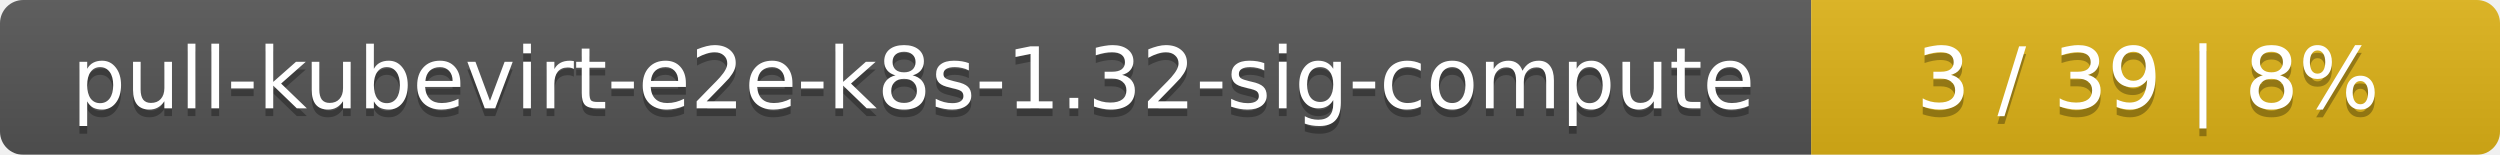
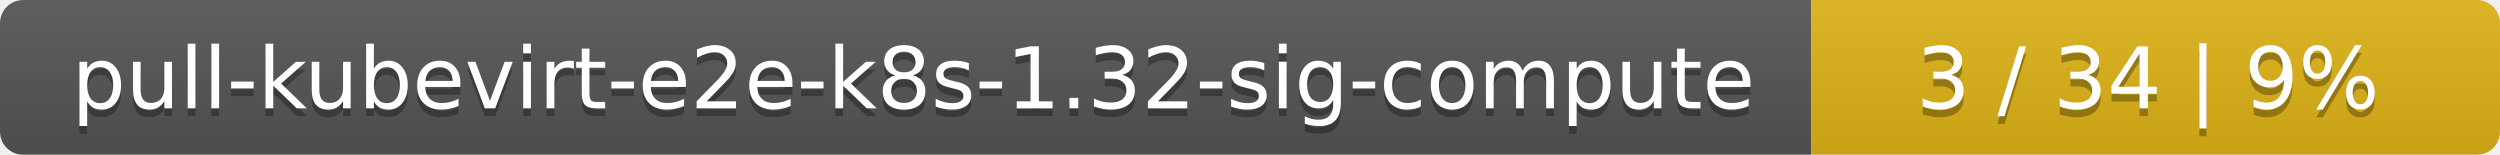
<svg xmlns="http://www.w3.org/2000/svg" width="323" height="20">
  <linearGradient id="smooth" x2="0" y2="100%">
    <stop offset="0" stop-color="#bbb" stop-opacity=".1" />
    <stop offset="1" stop-opacity=".1" />
  </linearGradient>
  <mask id="round">
    <rect width="323" height="20" rx="3" fill="#fff" />
  </mask>
  <g mask="url(#round)">
    <rect width="234" height="20" fill="#555" />
    <rect x="234" width="89" height="20" fill="#dfb317" />
    <rect width="323" height="20" fill="url(#smooth)" />
  </g>
  <g fill="#fff" text-anchor="middle" font-family="DejaVu Sans,Verdana,Geneva,sans-serif" font-size="11">
    <text x="118" y="15" fill="#010101" fill-opacity=".3">pull-kubevirt-e2e-k8s-1.32-sig-compute</text>
    <text x="118" y="14">pull-kubevirt-e2e-k8s-1.32-sig-compute</text>
-     <text x="277.5" y="15" fill="#010101" fill-opacity=".3">3 / 39    |    8%</text>
-     <text x="277.5" y="14">3 / 39    |    8%</text>
+     <text x="277.5" y="15" fill="#010101" fill-opacity=".3">3 / 34    |    9%</text>
+     <text x="277.5" y="14">3 / 34    |    9%</text>
  </g>
</svg>
